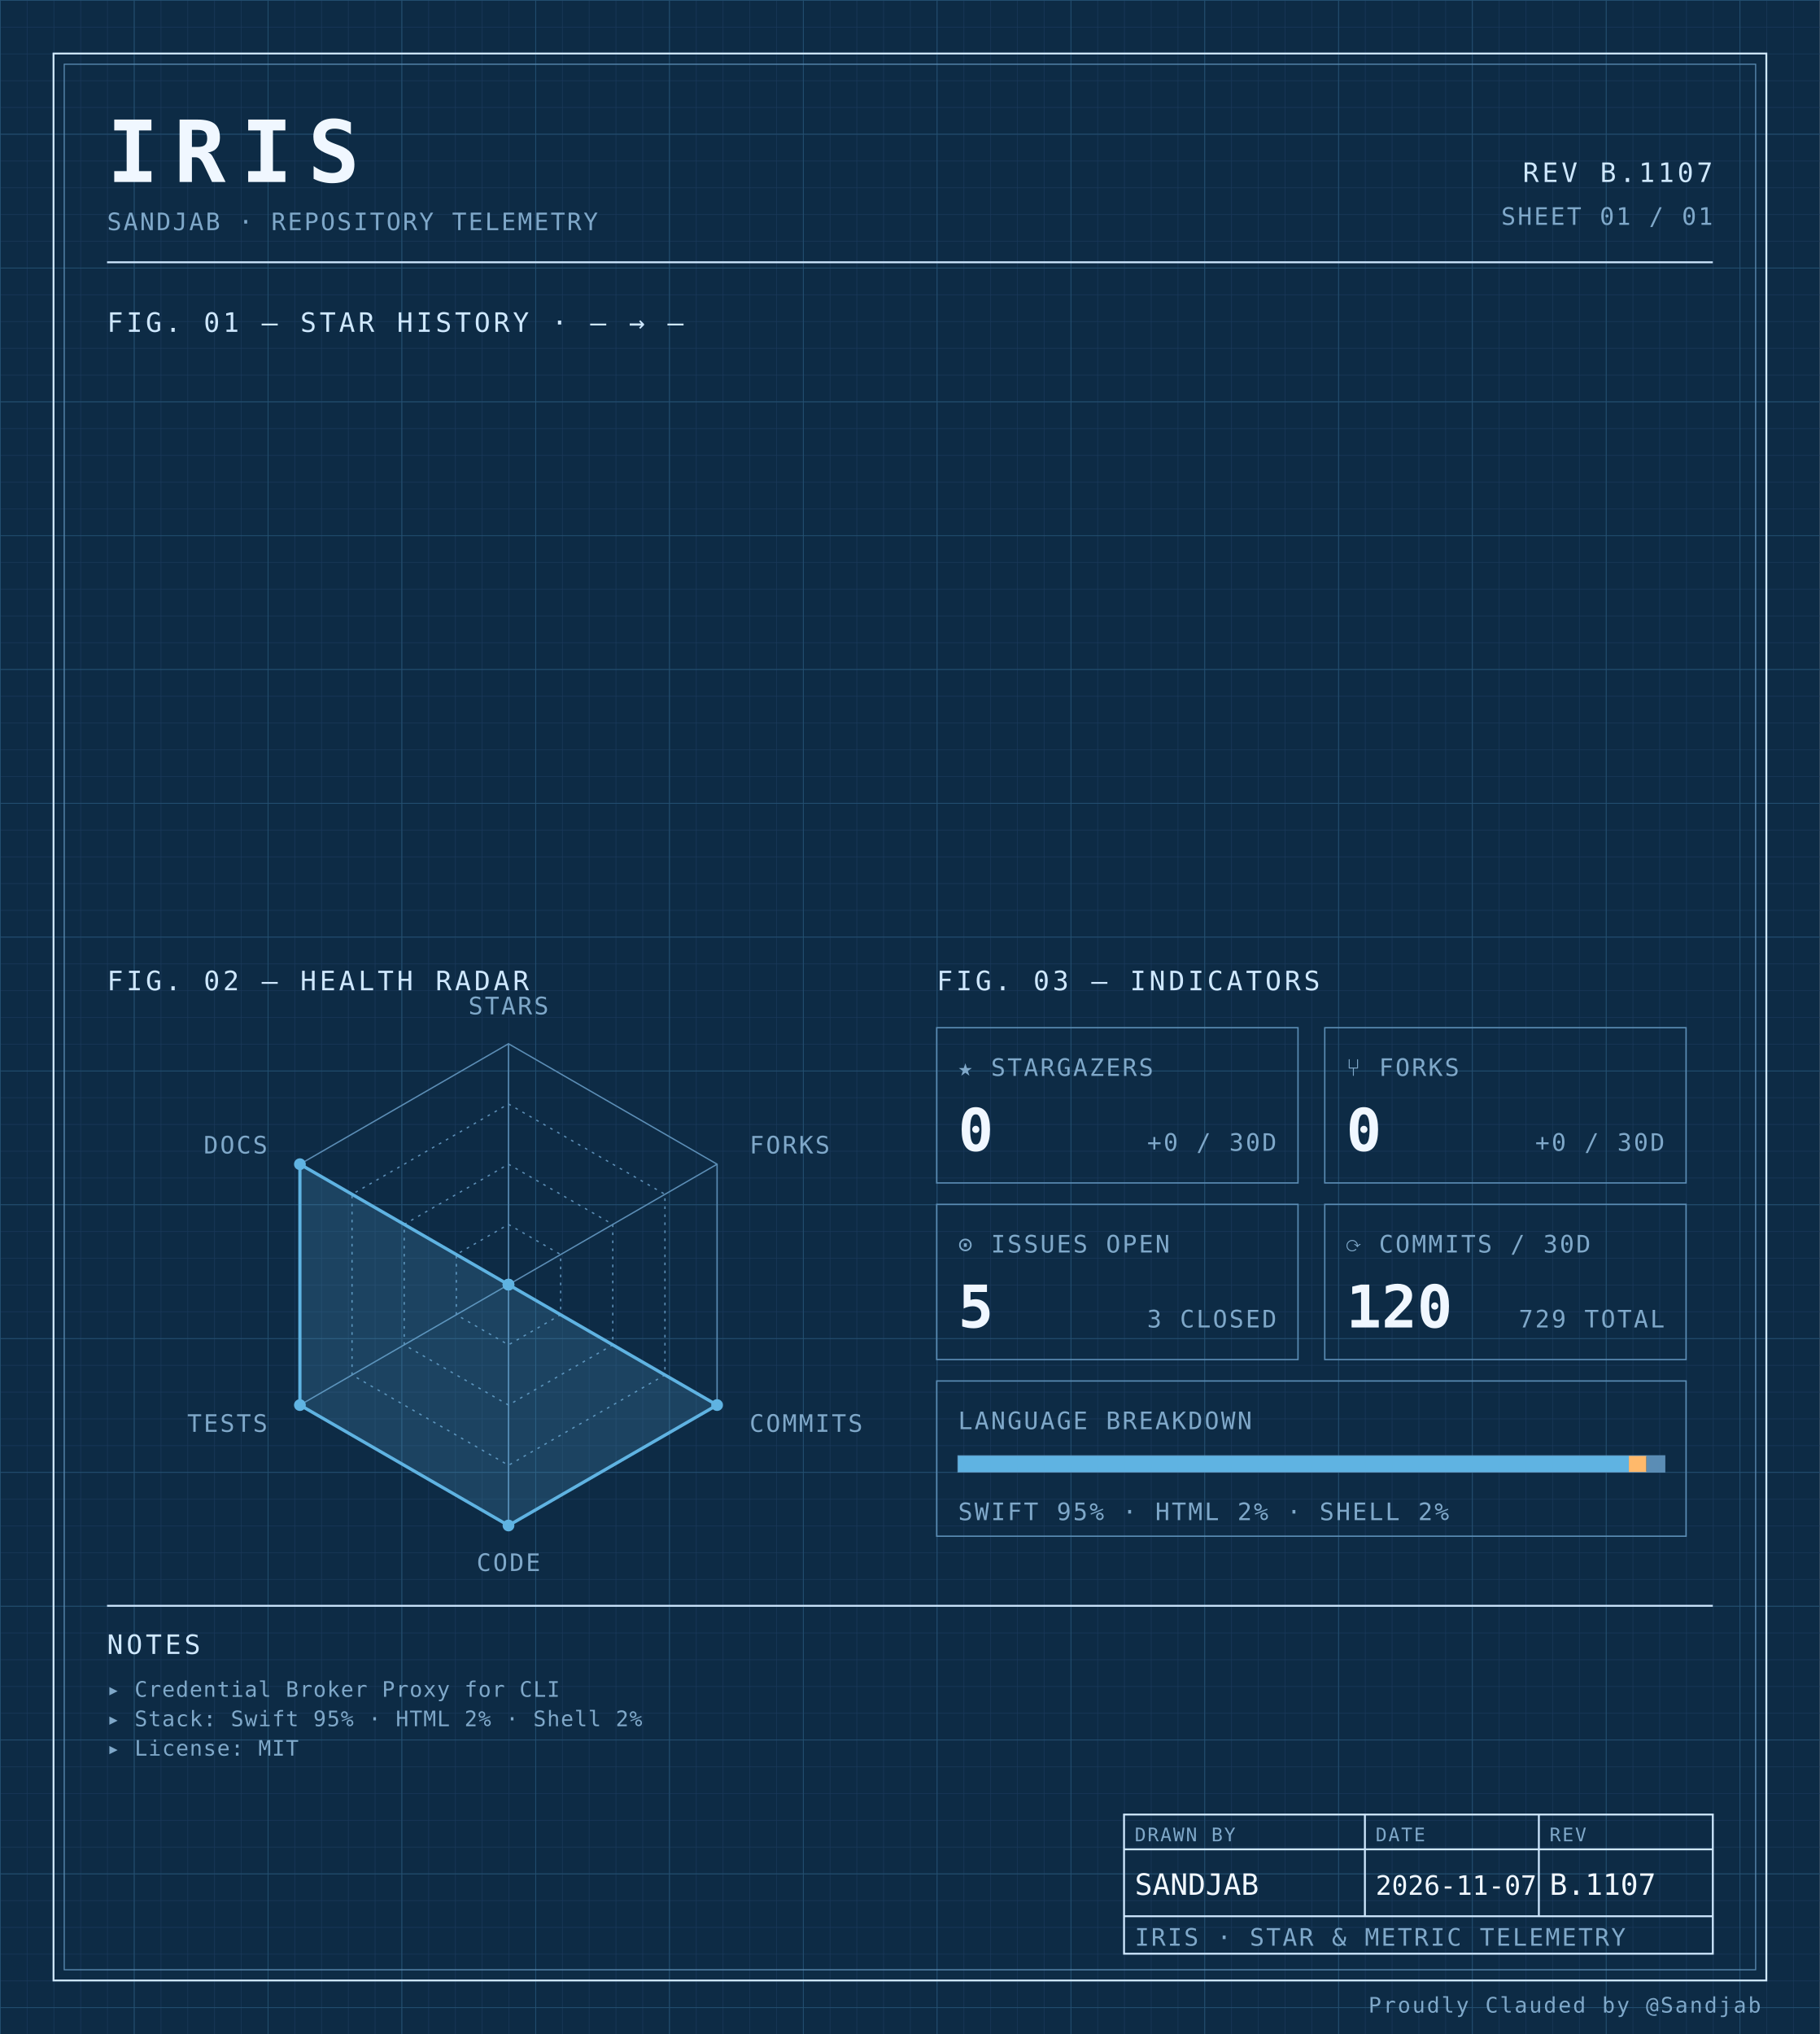
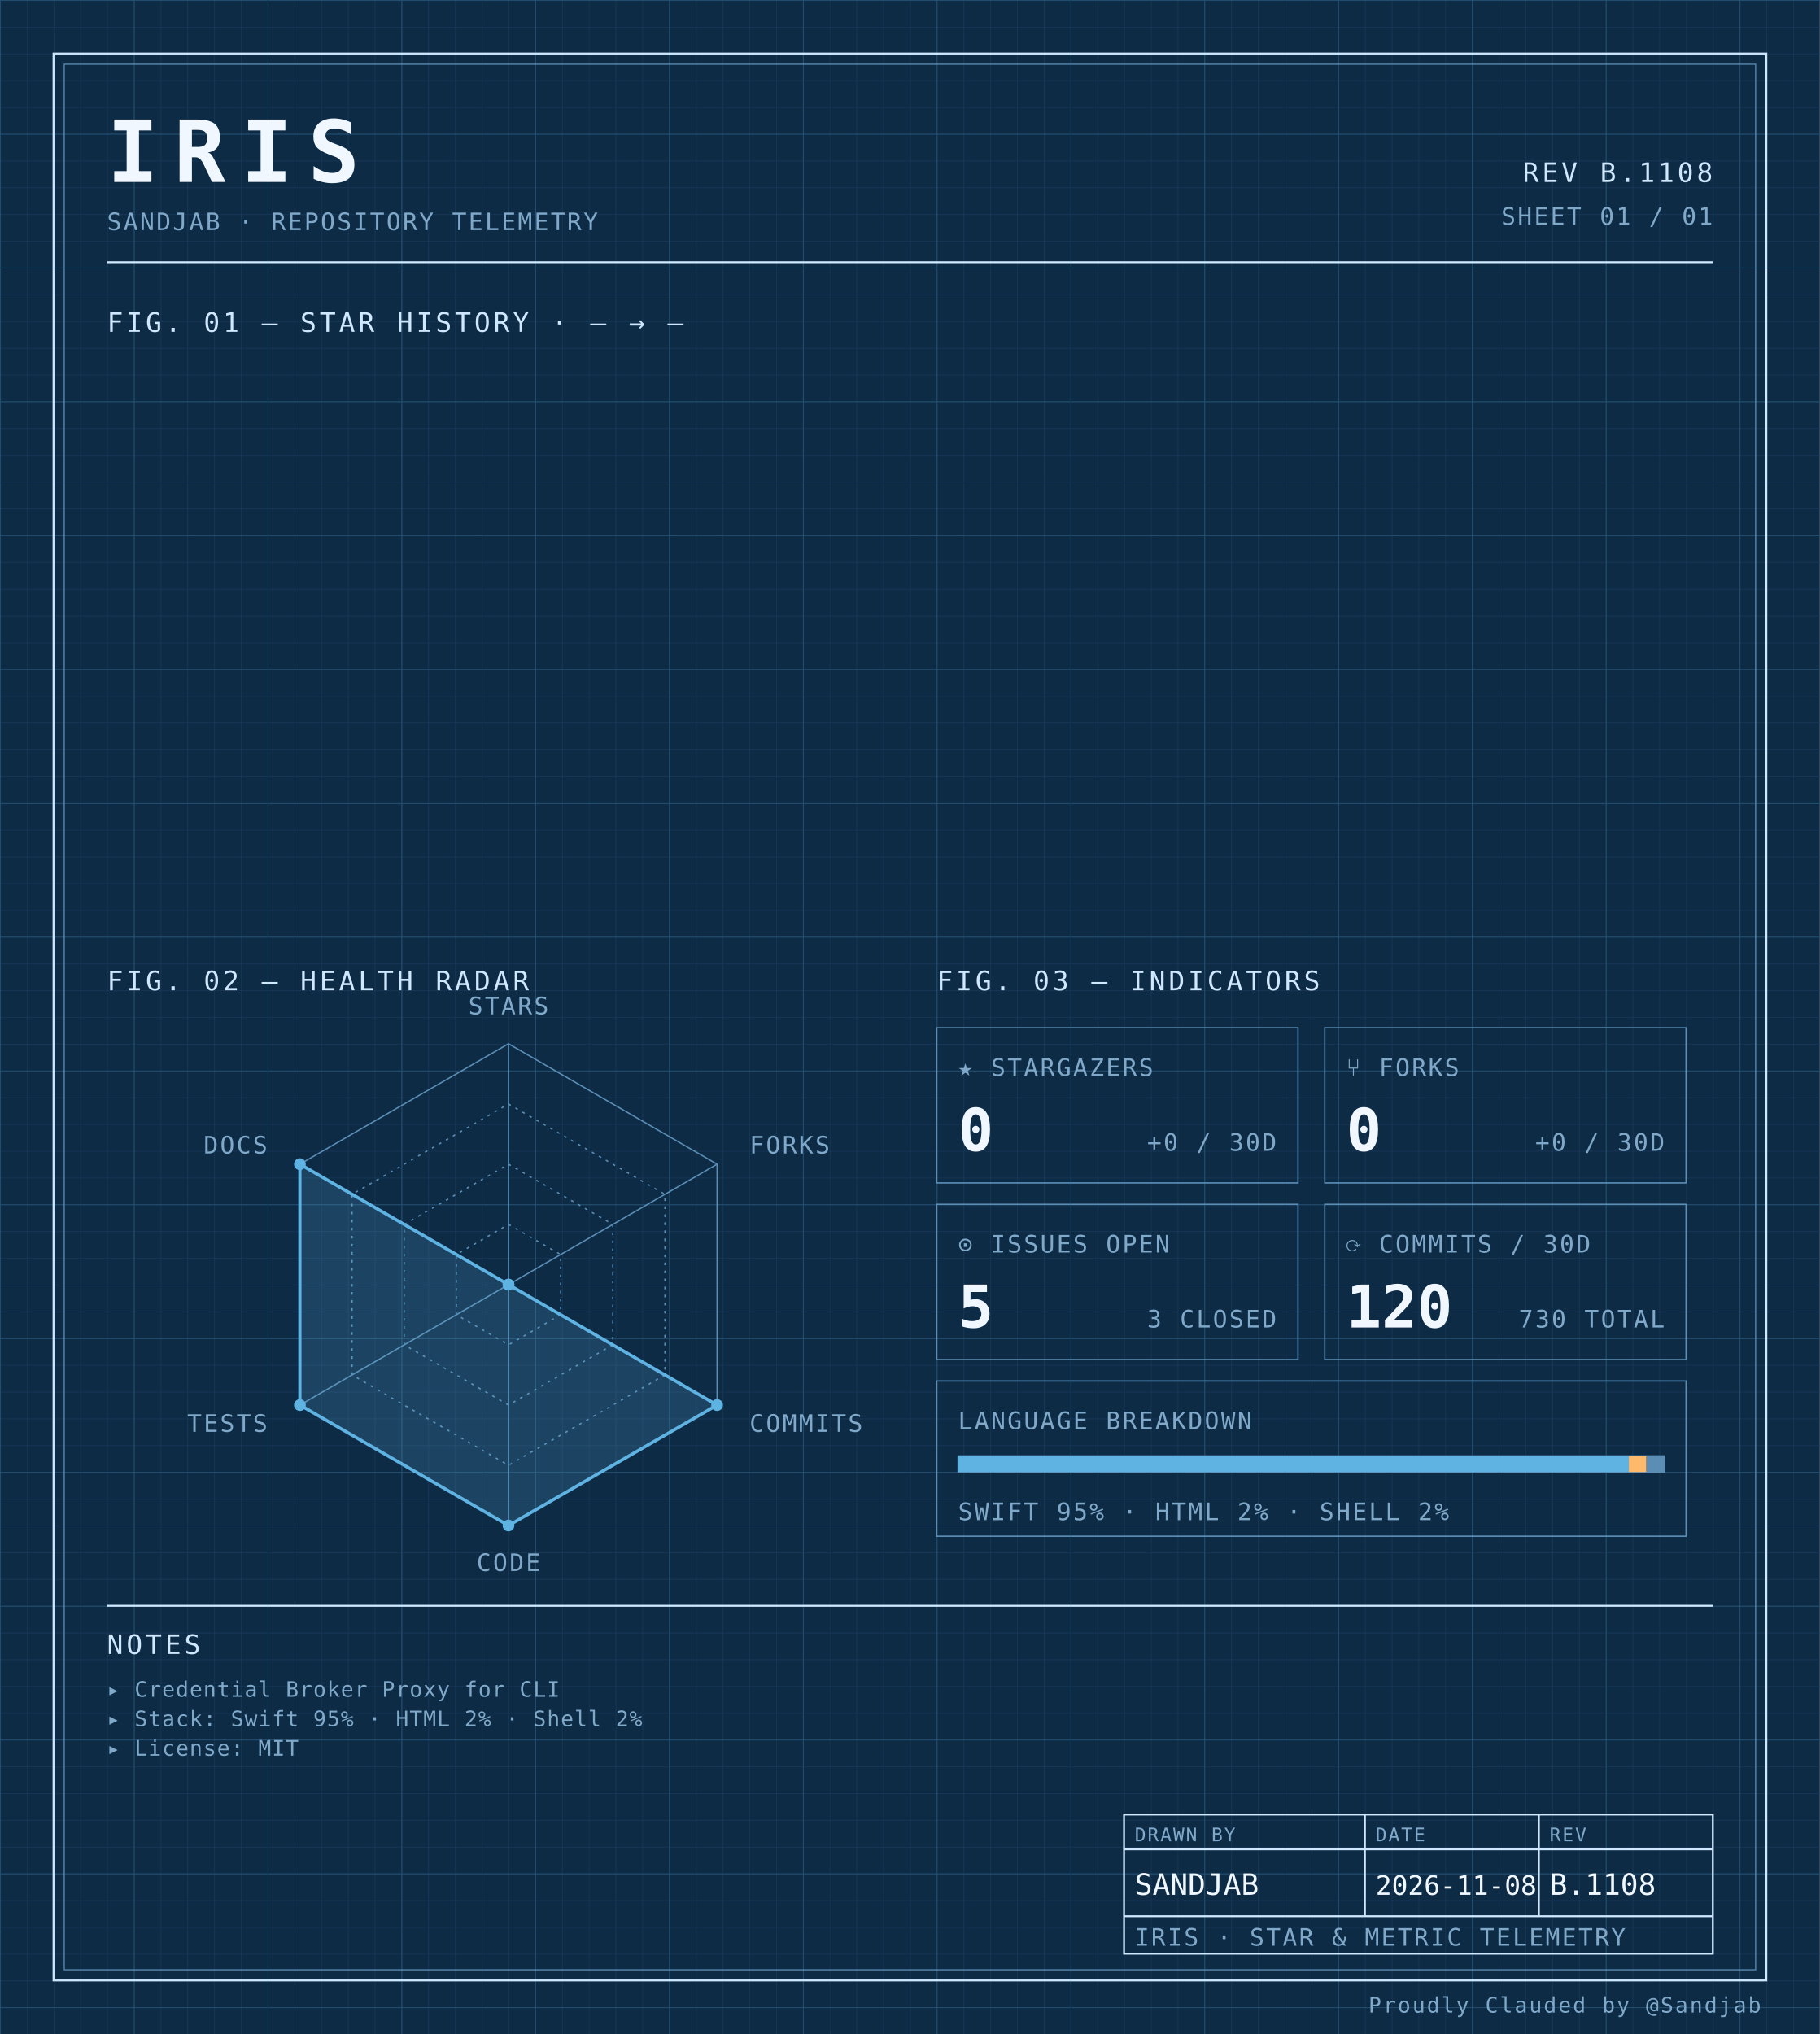
<svg xmlns="http://www.w3.org/2000/svg" width="100%" viewBox="0 0 680 760" role="img">
  <defs>
    <pattern id="grid-fine" width="10" height="10" patternUnits="userSpaceOnUse">
      <path d="M10 0H0V10" fill="none" stroke="#1a3a5c" stroke-width="0.4" />
    </pattern>
    <pattern id="grid-major" width="50" height="50" patternUnits="userSpaceOnUse">
      <path d="M50 0H0V50" fill="none" stroke="#245273" stroke-width="0.5" />
    </pattern>
  </defs>
  <rect x="0" y="0" width="680" height="760" fill="#0d2b45" />
  <rect x="0" y="0" width="680" height="760" fill="url(#grid-fine)" />
  <rect x="0" y="0" width="680" height="760" fill="url(#grid-major)" />
  <rect x="20" y="20" width="640" height="720" fill="none" stroke="#cfe8ff" stroke-width="0.7" />
  <rect x="24" y="24" width="632" height="712" fill="none" stroke="#5b8db5" stroke-width="0.4" />
  <text x="40" y="68" font-family="ui-monospace, 'SF Mono', 'JetBrains Mono', 'Cascadia Code', Consolas, monospace" font-size="32" font-weight="700" fill="#f0f7ff" text-anchor="start" letter-spacing="0.18em">IRIS</text>
  <text x="40" y="86" font-family="ui-monospace, 'SF Mono', 'JetBrains Mono', 'Cascadia Code', Consolas, monospace" font-size="9" font-weight="400" fill="#7fa8c9" text-anchor="start" letter-spacing="0.08em">SANDJAB · REPOSITORY TELEMETRY</text>
-   <text x="640" y="68" font-family="ui-monospace, 'SF Mono', 'JetBrains Mono', 'Cascadia Code', Consolas, monospace" font-size="10" font-weight="400" fill="#cfe8ff" text-anchor="end" letter-spacing="0.12em">REV B.1107</text>
+   <text x="640" y="68" font-family="ui-monospace, 'SF Mono', 'JetBrains Mono', 'Cascadia Code', Consolas, monospace" font-size="10" font-weight="400" fill="#cfe8ff" text-anchor="end" letter-spacing="0.12em">REV B.1108</text>
  <text x="640" y="84" font-family="ui-monospace, 'SF Mono', 'JetBrains Mono', 'Cascadia Code', Consolas, monospace" font-size="9" font-weight="400" fill="#7fa8c9" text-anchor="end" letter-spacing="0.08em">SHEET 01 / 01</text>
  <line x1="40" y1="98" x2="640" y2="98" stroke="#cfe8ff" stroke-width="0.7" />
  <text x="40" y="124" font-family="ui-monospace, 'SF Mono', 'JetBrains Mono', 'Cascadia Code', Consolas, monospace" font-size="10" font-weight="400" fill="#cfe8ff" text-anchor="start" letter-spacing="0.12em">FIG. 01 — STAR HISTORY · — → —</text>
  <text x="40" y="370" font-family="ui-monospace, 'SF Mono', 'JetBrains Mono', 'Cascadia Code', Consolas, monospace" font-size="10" font-weight="400" fill="#cfe8ff" text-anchor="start" letter-spacing="0.12em">FIG. 02 — HEALTH RADAR</text>
  <g transform="translate(190 480)">
    <polygon points="0.00,-90.00 77.94,-45.00 77.94,45.00 0.00,90.00 -77.94,45.00 -77.94,-45.00" fill="none" stroke="#5b8db5" stroke-width="0.5" />
    <polygon points="0.00,-67.50 58.46,-33.75 58.46,33.75 0.00,67.50 -58.46,33.75 -58.46,-33.75" fill="none" stroke="#5b8db5" stroke-width="0.5" stroke-dasharray="1,2" />
    <polygon points="0.00,-45.00 38.97,-22.50 38.97,22.50 0.00,45.00 -38.97,22.50 -38.97,-22.50" fill="none" stroke="#5b8db5" stroke-width="0.5" stroke-dasharray="1,2" />
    <polygon points="0.00,-22.50 19.49,-11.25 19.49,11.25 0.00,22.50 -19.49,11.25 -19.49,-11.25" fill="none" stroke="#5b8db5" stroke-width="0.5" stroke-dasharray="1,2" />
    <line x1="0" y1="0" x2="0.00" y2="-90.00" stroke="#5b8db5" stroke-width="0.5" />
    <line x1="0" y1="0" x2="77.94" y2="-45.00" stroke="#5b8db5" stroke-width="0.5" />
    <line x1="0" y1="0" x2="77.94" y2="45.00" stroke="#5b8db5" stroke-width="0.5" />
    <line x1="0" y1="0" x2="0.00" y2="90.00" stroke="#5b8db5" stroke-width="0.5" />
    <line x1="0" y1="0" x2="-77.94" y2="45.00" stroke="#5b8db5" stroke-width="0.5" />
    <line x1="0" y1="0" x2="-77.94" y2="-45.00" stroke="#5b8db5" stroke-width="0.5" />
    <polygon points="0.00,0.00 0.00,0.00 77.94,45.00 0.00,90.00 -77.94,45.00 -77.94,-45.00" fill="#5fb3e2" fill-opacity="0.18" stroke="#5fb3e2" stroke-width="1.2" />
    <circle cx="0.00" cy="0.00" r="2.2" fill="#5fb3e2" />
    <circle cx="0.00" cy="0.00" r="2.2" fill="#5fb3e2" />
    <circle cx="77.94" cy="45.00" r="2.2" fill="#5fb3e2" />
    <circle cx="0.00" cy="90.00" r="2.2" fill="#5fb3e2" />
    <circle cx="-77.94" cy="45.00" r="2.2" fill="#5fb3e2" />
    <circle cx="-77.94" cy="-45.00" r="2.2" fill="#5fb3e2" />
    <text x="6.3681633555662356e-15" y="-101" font-family="ui-monospace, 'SF Mono', 'JetBrains Mono', 'Cascadia Code', Consolas, monospace" font-size="9" font-weight="400" fill="#7fa8c9" text-anchor="middle" letter-spacing="0.08em">STARS</text>
    <text x="90.067" y="-49" font-family="ui-monospace, 'SF Mono', 'JetBrains Mono', 'Cascadia Code', Consolas, monospace" font-size="9" font-weight="400" fill="#7fa8c9" text-anchor="start" letter-spacing="0.08em">FORKS</text>
    <text x="90.067" y="55" font-family="ui-monospace, 'SF Mono', 'JetBrains Mono', 'Cascadia Code', Consolas, monospace" font-size="9" font-weight="400" fill="#7fa8c9" text-anchor="start" letter-spacing="0.08em">COMMITS</text>
    <text x="6.3681633555662356e-15" y="107" font-family="ui-monospace, 'SF Mono', 'JetBrains Mono', 'Cascadia Code', Consolas, monospace" font-size="9" font-weight="400" fill="#7fa8c9" text-anchor="middle" letter-spacing="0.08em">CODE</text>
    <text x="-90.067" y="55" font-family="ui-monospace, 'SF Mono', 'JetBrains Mono', 'Cascadia Code', Consolas, monospace" font-size="9" font-weight="400" fill="#7fa8c9" text-anchor="end" letter-spacing="0.08em">TESTS</text>
    <text x="-90.067" y="-49" font-family="ui-monospace, 'SF Mono', 'JetBrains Mono', 'Cascadia Code', Consolas, monospace" font-size="9" font-weight="400" fill="#7fa8c9" text-anchor="end" letter-spacing="0.08em">DOCS</text>
  </g>
  <text x="350" y="370" font-family="ui-monospace, 'SF Mono', 'JetBrains Mono', 'Cascadia Code', Consolas, monospace" font-size="10" font-weight="400" fill="#cfe8ff" text-anchor="start" letter-spacing="0.12em">FIG. 03 — INDICATORS</text>
  <rect x="350" y="384" width="135" height="58" fill="none" stroke="#5b8db5" stroke-width="0.5" />
  <text x="358" y="402" font-family="ui-monospace, 'SF Mono', 'JetBrains Mono', 'Cascadia Code', Consolas, monospace" font-size="9" font-weight="400" fill="#7fa8c9" text-anchor="start" letter-spacing="0.08em">★ STARGAZERS</text>
  <text x="358" y="430" font-family="ui-monospace, 'SF Mono', 'JetBrains Mono', 'Cascadia Code', Consolas, monospace" font-size="22" font-weight="700" fill="#f0f7ff" text-anchor="start" letter-spacing="normal">0</text>
  <text x="477" y="430" font-family="ui-monospace, 'SF Mono', 'JetBrains Mono', 'Cascadia Code', Consolas, monospace" font-size="9" font-weight="400" fill="#7fa8c9" text-anchor="end" letter-spacing="0.08em">+0 / 30D</text>
  <rect x="495" y="384" width="135" height="58" fill="none" stroke="#5b8db5" stroke-width="0.5" />
  <text x="503" y="402" font-family="ui-monospace, 'SF Mono', 'JetBrains Mono', 'Cascadia Code', Consolas, monospace" font-size="9" font-weight="400" fill="#7fa8c9" text-anchor="start" letter-spacing="0.08em">⑂ FORKS</text>
  <text x="503" y="430" font-family="ui-monospace, 'SF Mono', 'JetBrains Mono', 'Cascadia Code', Consolas, monospace" font-size="22" font-weight="700" fill="#f0f7ff" text-anchor="start" letter-spacing="normal">0</text>
  <text x="622" y="430" font-family="ui-monospace, 'SF Mono', 'JetBrains Mono', 'Cascadia Code', Consolas, monospace" font-size="9" font-weight="400" fill="#7fa8c9" text-anchor="end" letter-spacing="0.08em">+0 / 30D</text>
  <rect x="350" y="450" width="135" height="58" fill="none" stroke="#5b8db5" stroke-width="0.5" />
  <text x="358" y="468" font-family="ui-monospace, 'SF Mono', 'JetBrains Mono', 'Cascadia Code', Consolas, monospace" font-size="9" font-weight="400" fill="#7fa8c9" text-anchor="start" letter-spacing="0.08em">⊙ ISSUES OPEN</text>
  <text x="358" y="496" font-family="ui-monospace, 'SF Mono', 'JetBrains Mono', 'Cascadia Code', Consolas, monospace" font-size="22" font-weight="700" fill="#f0f7ff" text-anchor="start" letter-spacing="normal">5</text>
  <text x="477" y="496" font-family="ui-monospace, 'SF Mono', 'JetBrains Mono', 'Cascadia Code', Consolas, monospace" font-size="9" font-weight="400" fill="#7fa8c9" text-anchor="end" letter-spacing="0.08em">3 CLOSED</text>
  <rect x="495" y="450" width="135" height="58" fill="none" stroke="#5b8db5" stroke-width="0.5" />
  <text x="503" y="468" font-family="ui-monospace, 'SF Mono', 'JetBrains Mono', 'Cascadia Code', Consolas, monospace" font-size="9" font-weight="400" fill="#7fa8c9" text-anchor="start" letter-spacing="0.08em">⟳ COMMITS / 30D</text>
  <text x="503" y="496" font-family="ui-monospace, 'SF Mono', 'JetBrains Mono', 'Cascadia Code', Consolas, monospace" font-size="22" font-weight="700" fill="#f0f7ff" text-anchor="start" letter-spacing="normal">120</text>
-   <text x="622" y="496" font-family="ui-monospace, 'SF Mono', 'JetBrains Mono', 'Cascadia Code', Consolas, monospace" font-size="9" font-weight="400" fill="#7fa8c9" text-anchor="end" letter-spacing="0.08em">729 TOTAL</text>
+   <text x="622" y="496" font-family="ui-monospace, 'SF Mono', 'JetBrains Mono', 'Cascadia Code', Consolas, monospace" font-size="9" font-weight="400" fill="#7fa8c9" text-anchor="end" letter-spacing="0.08em">730 TOTAL</text>
  <rect x="350" y="516" width="280" height="58" fill="none" stroke="#5b8db5" stroke-width="0.5" />
  <text x="358" y="534" font-family="ui-monospace, 'SF Mono', 'JetBrains Mono', 'Cascadia Code', Consolas, monospace" font-size="9" font-weight="400" fill="#7fa8c9" text-anchor="start" letter-spacing="0.08em">LANGUAGE BREAKDOWN</text>
  <rect x="358" y="544" width="264" height="6" fill="none" stroke="#5b8db5" stroke-width="0.5" />
  <rect x="358" y="544" width="250.62" height="6" fill="#5fb3e2" />
  <rect x="608.623" y="544" width="6.57" height="6" fill="#ffb96b" />
  <rect x="615.192" y="544" width="6.81" height="6" fill="#5b8db5" />
  <text x="358" y="568" font-family="ui-monospace, 'SF Mono', 'JetBrains Mono', 'Cascadia Code', Consolas, monospace" font-size="9" font-weight="400" fill="#7fa8c9" text-anchor="start" letter-spacing="0.08em">SWIFT 95% · HTML 2% · SHELL 2%</text>
  <line x1="40" y1="600" x2="640" y2="600" stroke="#cfe8ff" stroke-width="0.7" />
  <text x="40" y="618" font-family="ui-monospace, 'SF Mono', 'JetBrains Mono', 'Cascadia Code', Consolas, monospace" font-size="10" font-weight="400" fill="#cfe8ff" text-anchor="start" letter-spacing="0.12em">NOTES</text>
  <text x="40" y="634" font-family="ui-monospace, 'SF Mono', 'JetBrains Mono', 'Cascadia Code', Consolas, monospace" font-size="8" font-weight="400" fill="#7fa8c9" text-anchor="start" letter-spacing="0.04em">▸ Credential Broker Proxy for CLI</text>
  <text x="40" y="645" font-family="ui-monospace, 'SF Mono', 'JetBrains Mono', 'Cascadia Code', Consolas, monospace" font-size="8" font-weight="400" fill="#7fa8c9" text-anchor="start" letter-spacing="0.04em">▸ Stack: Swift 95% · HTML 2% · Shell 2%</text>
  <text x="40" y="656" font-family="ui-monospace, 'SF Mono', 'JetBrains Mono', 'Cascadia Code', Consolas, monospace" font-size="8" font-weight="400" fill="#7fa8c9" text-anchor="start" letter-spacing="0.04em">▸ License: MIT</text>
  <rect x="420" y="678" width="220" height="52" fill="none" stroke="#cfe8ff" stroke-width="0.7" />
  <line x1="420" y1="691" x2="640" y2="691" stroke="#cfe8ff" stroke-width="0.7" />
  <line x1="420" y1="716" x2="640" y2="716" stroke="#cfe8ff" stroke-width="0.7" />
  <line x1="510" y1="678" x2="510" y2="716" stroke="#cfe8ff" stroke-width="0.7" />
  <line x1="575" y1="678" x2="575" y2="716" stroke="#cfe8ff" stroke-width="0.7" />
  <text x="424" y="688" font-family="ui-monospace, 'SF Mono', 'JetBrains Mono', 'Cascadia Code', Consolas, monospace" font-size="7" font-weight="400" fill="#7fa8c9" text-anchor="start" letter-spacing="0.08em">DRAWN BY</text>
  <text x="514" y="688" font-family="ui-monospace, 'SF Mono', 'JetBrains Mono', 'Cascadia Code', Consolas, monospace" font-size="7" font-weight="400" fill="#7fa8c9" text-anchor="start" letter-spacing="0.08em">DATE</text>
  <text x="579" y="688" font-family="ui-monospace, 'SF Mono', 'JetBrains Mono', 'Cascadia Code', Consolas, monospace" font-size="7" font-weight="400" fill="#7fa8c9" text-anchor="start" letter-spacing="0.08em">REV</text>
  <text x="424" y="708" font-family="ui-monospace, 'SF Mono', 'JetBrains Mono', 'Cascadia Code', Consolas, monospace" font-size="11" font-weight="400" fill="#f0f7ff" text-anchor="start" letter-spacing="normal">SANDJAB</text>
-   <text x="514" y="708" font-family="ui-monospace, 'SF Mono', 'JetBrains Mono', 'Cascadia Code', Consolas, monospace" font-size="10" font-weight="400" fill="#f0f7ff" text-anchor="start" letter-spacing="normal">2026-11-07</text>
-   <text x="579" y="708" font-family="ui-monospace, 'SF Mono', 'JetBrains Mono', 'Cascadia Code', Consolas, monospace" font-size="11" font-weight="400" fill="#f0f7ff" text-anchor="start" letter-spacing="normal">B.1107</text>
+   <text x="514" y="708" font-family="ui-monospace, 'SF Mono', 'JetBrains Mono', 'Cascadia Code', Consolas, monospace" font-size="10" font-weight="400" fill="#f0f7ff" text-anchor="start" letter-spacing="normal">2026-11-08</text>
+   <text x="579" y="708" font-family="ui-monospace, 'SF Mono', 'JetBrains Mono', 'Cascadia Code', Consolas, monospace" font-size="11" font-weight="400" fill="#f0f7ff" text-anchor="start" letter-spacing="normal">B.1108</text>
  <text x="424" y="727" font-family="ui-monospace, 'SF Mono', 'JetBrains Mono', 'Cascadia Code', Consolas, monospace" font-size="9" font-weight="400" fill="#7fa8c9" text-anchor="start" letter-spacing="0.08em">IRIS · STAR &amp; METRIC TELEMETRY</text>
  <text x="658" y="752" font-family="ui-monospace, 'SF Mono', 'JetBrains Mono', 'Cascadia Code', Consolas, monospace" font-size="8" font-weight="400" fill="#7fa8c9" text-anchor="end" letter-spacing="0.08em">Proudly Clauded by @Sandjab</text>
</svg>
